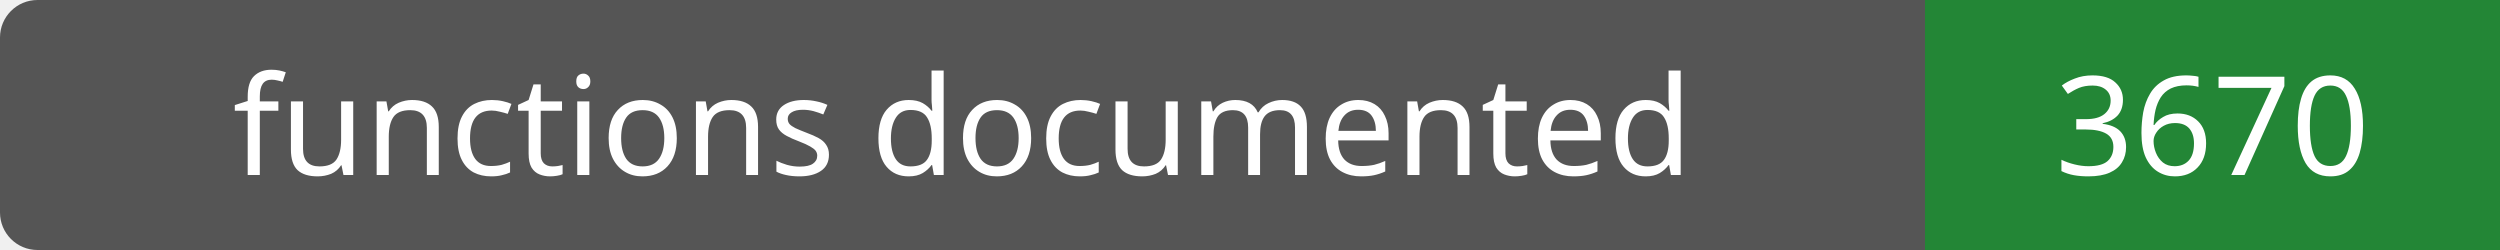
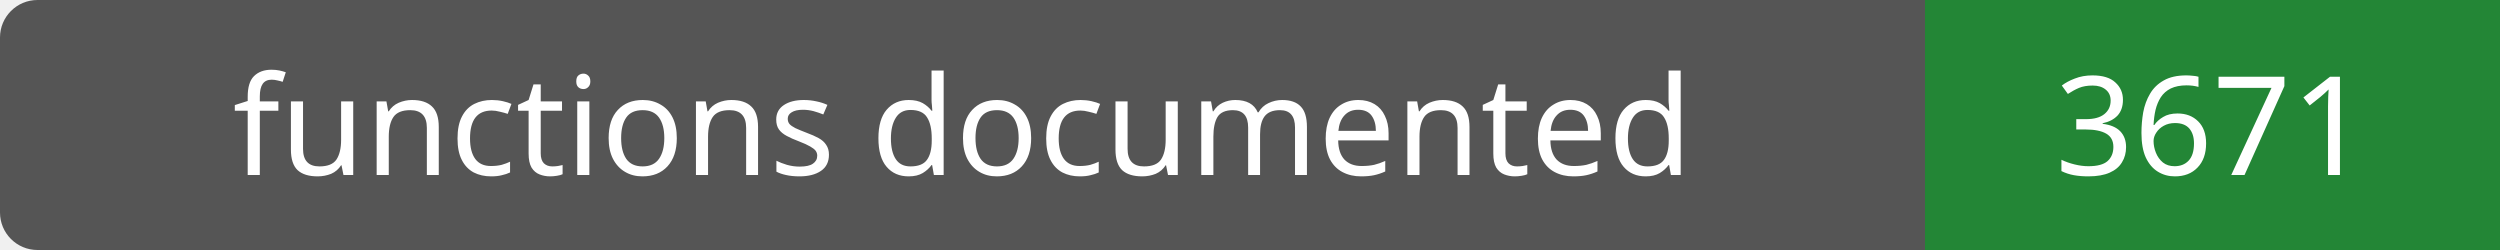
- <svg xmlns="http://www.w3.org/2000/svg" width="200" height="20" role="img" aria-label="functions documented: 3670">
+ <svg xmlns="http://www.w3.org/2000/svg" width="200" height="20" role="img" aria-label="functions documented: 3671">
  <rect width="200" height="20" rx="3" fill="#555" />
  <path fill="#238636" d="M154 0h46v20H154z" />
  <g fill="#fff" text-anchor="middle" font-family="Verdana,sans-serif" font-size="11">
    <text x="77.0" y="14">functions documented</text>
-     <text x="177.0" y="14">3670</text>
+     <text x="177.0" y="14">3671</text>
  </g>
</svg>
